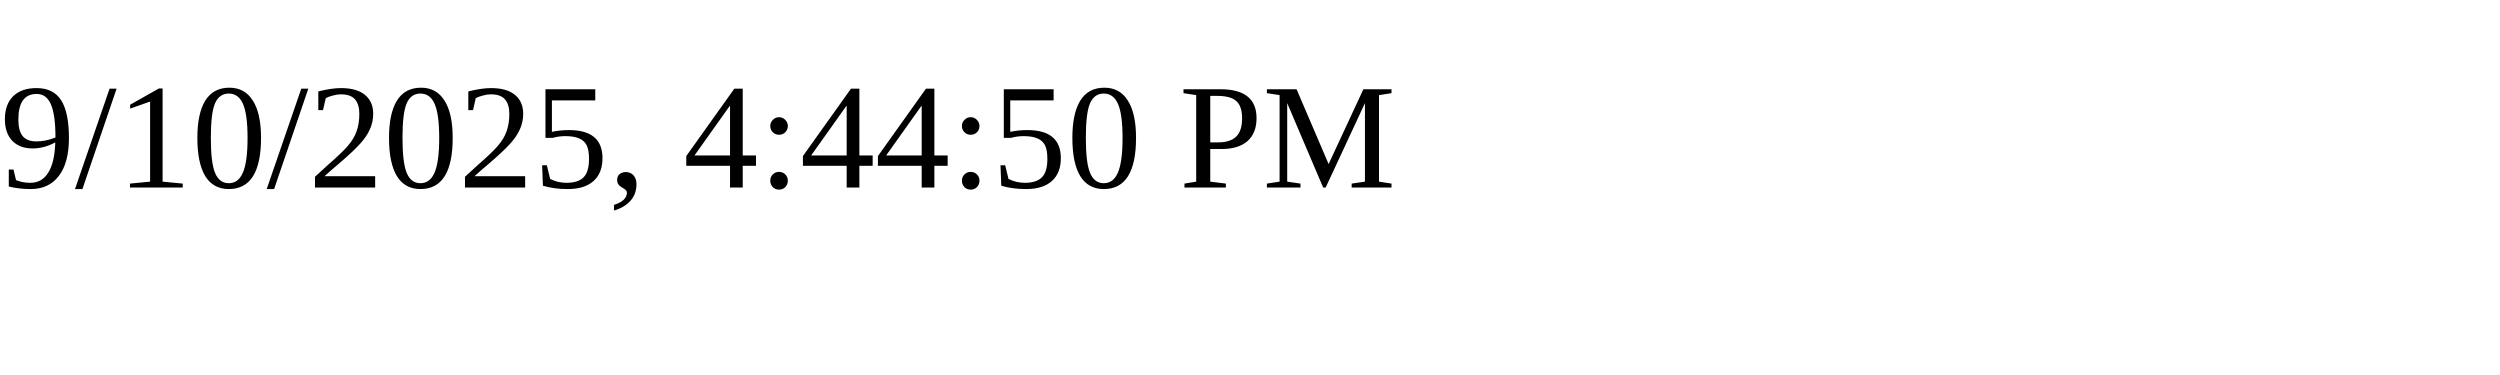
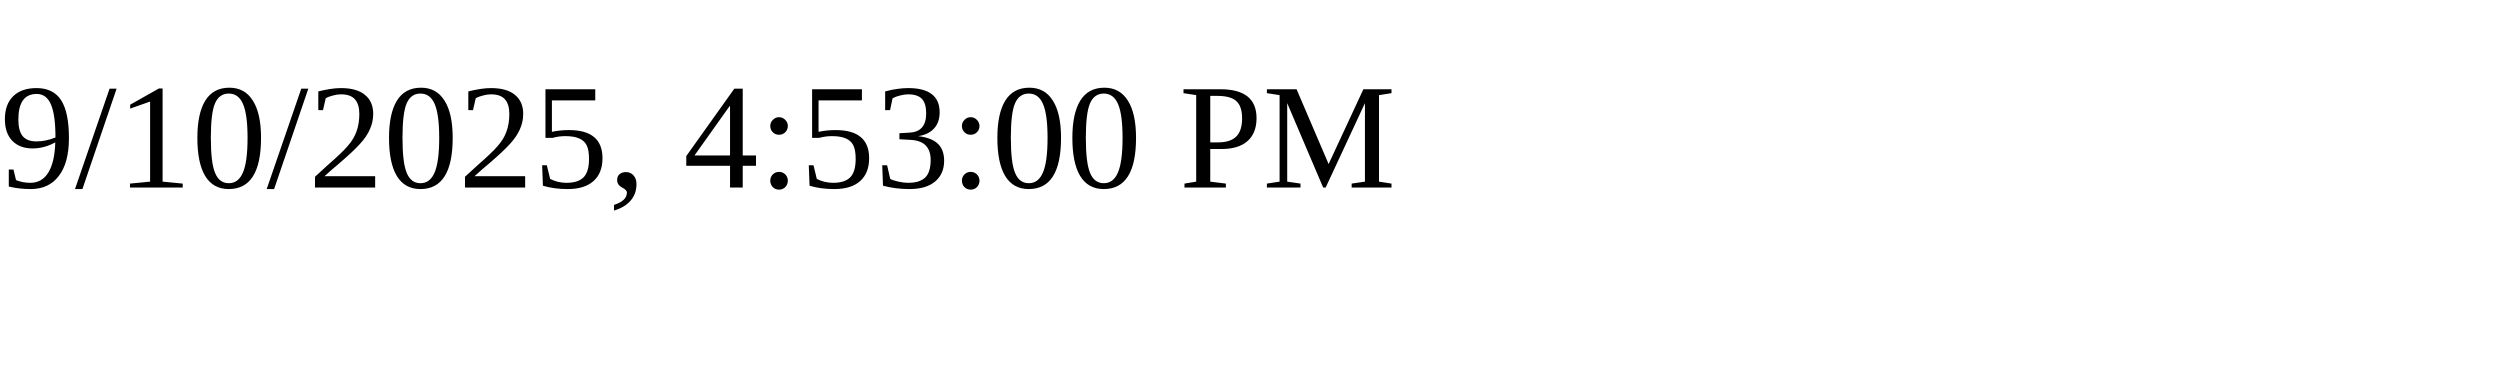
<svg xmlns="http://www.w3.org/2000/svg" height="30" width="200">
-   <text x="0" y="15">9/10/2025, 4:44:50 PM</text>
+   <text x="0" y="15">9/10/2025, 4:53:00 PM</text>
</svg>
